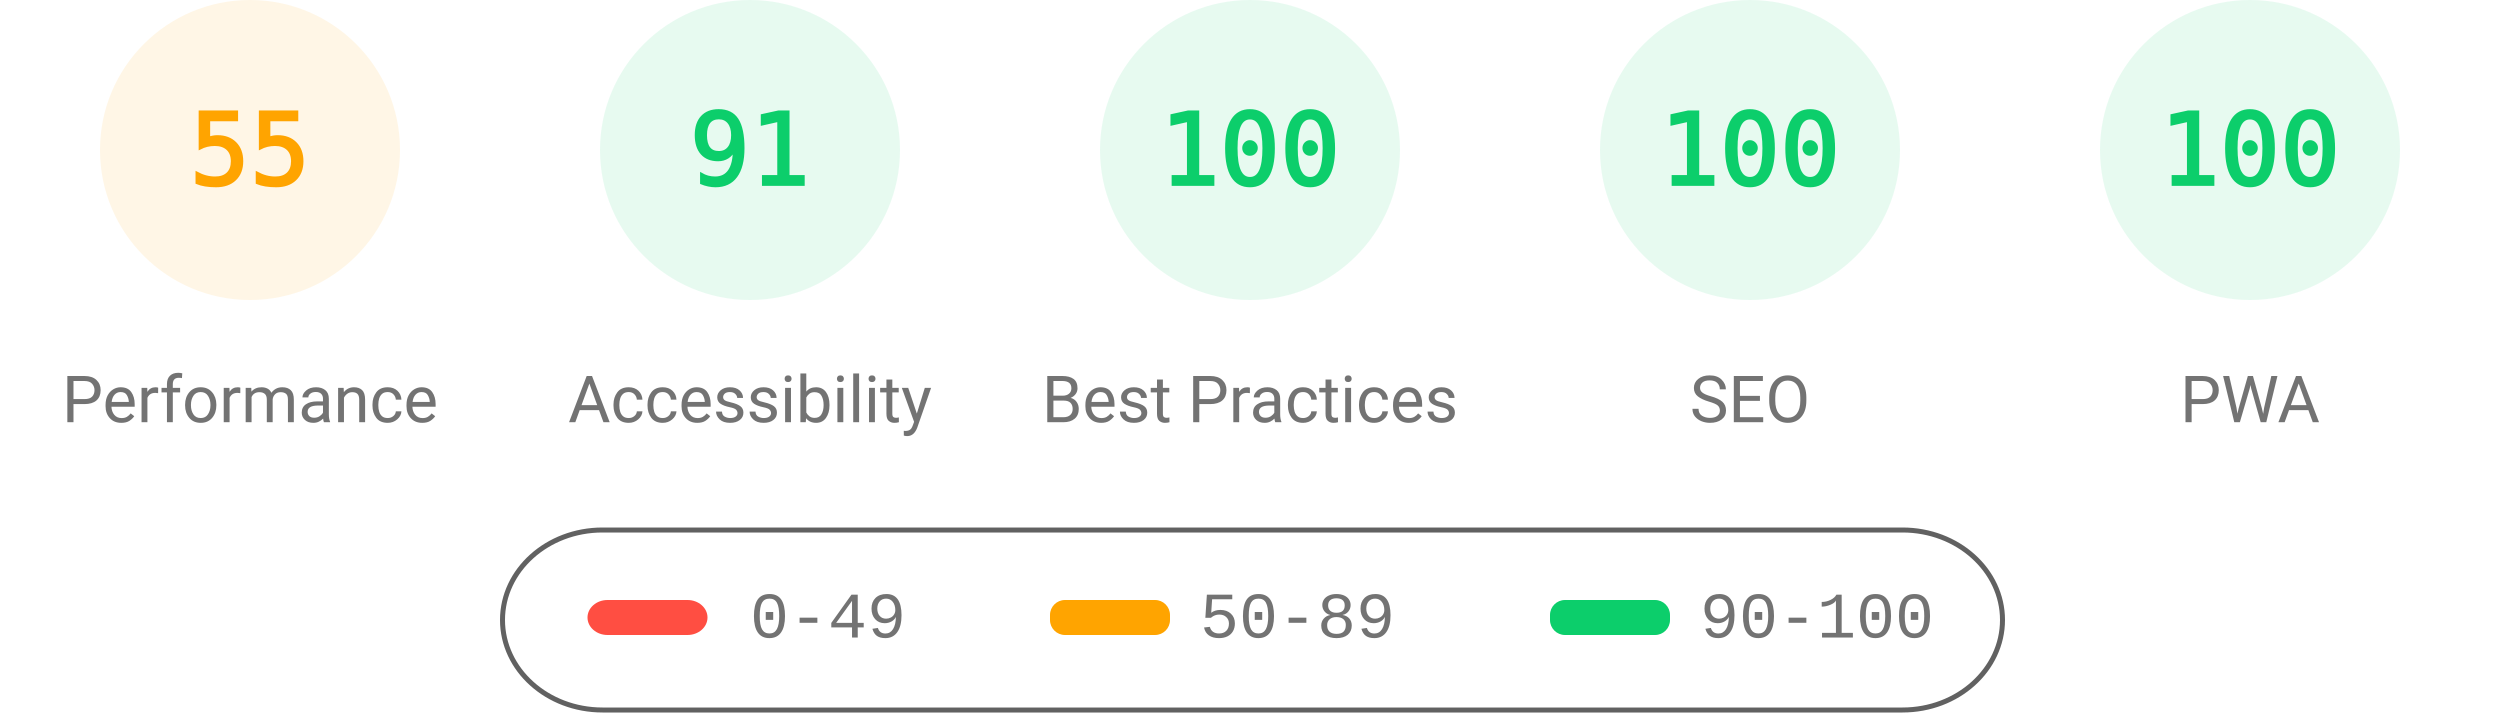
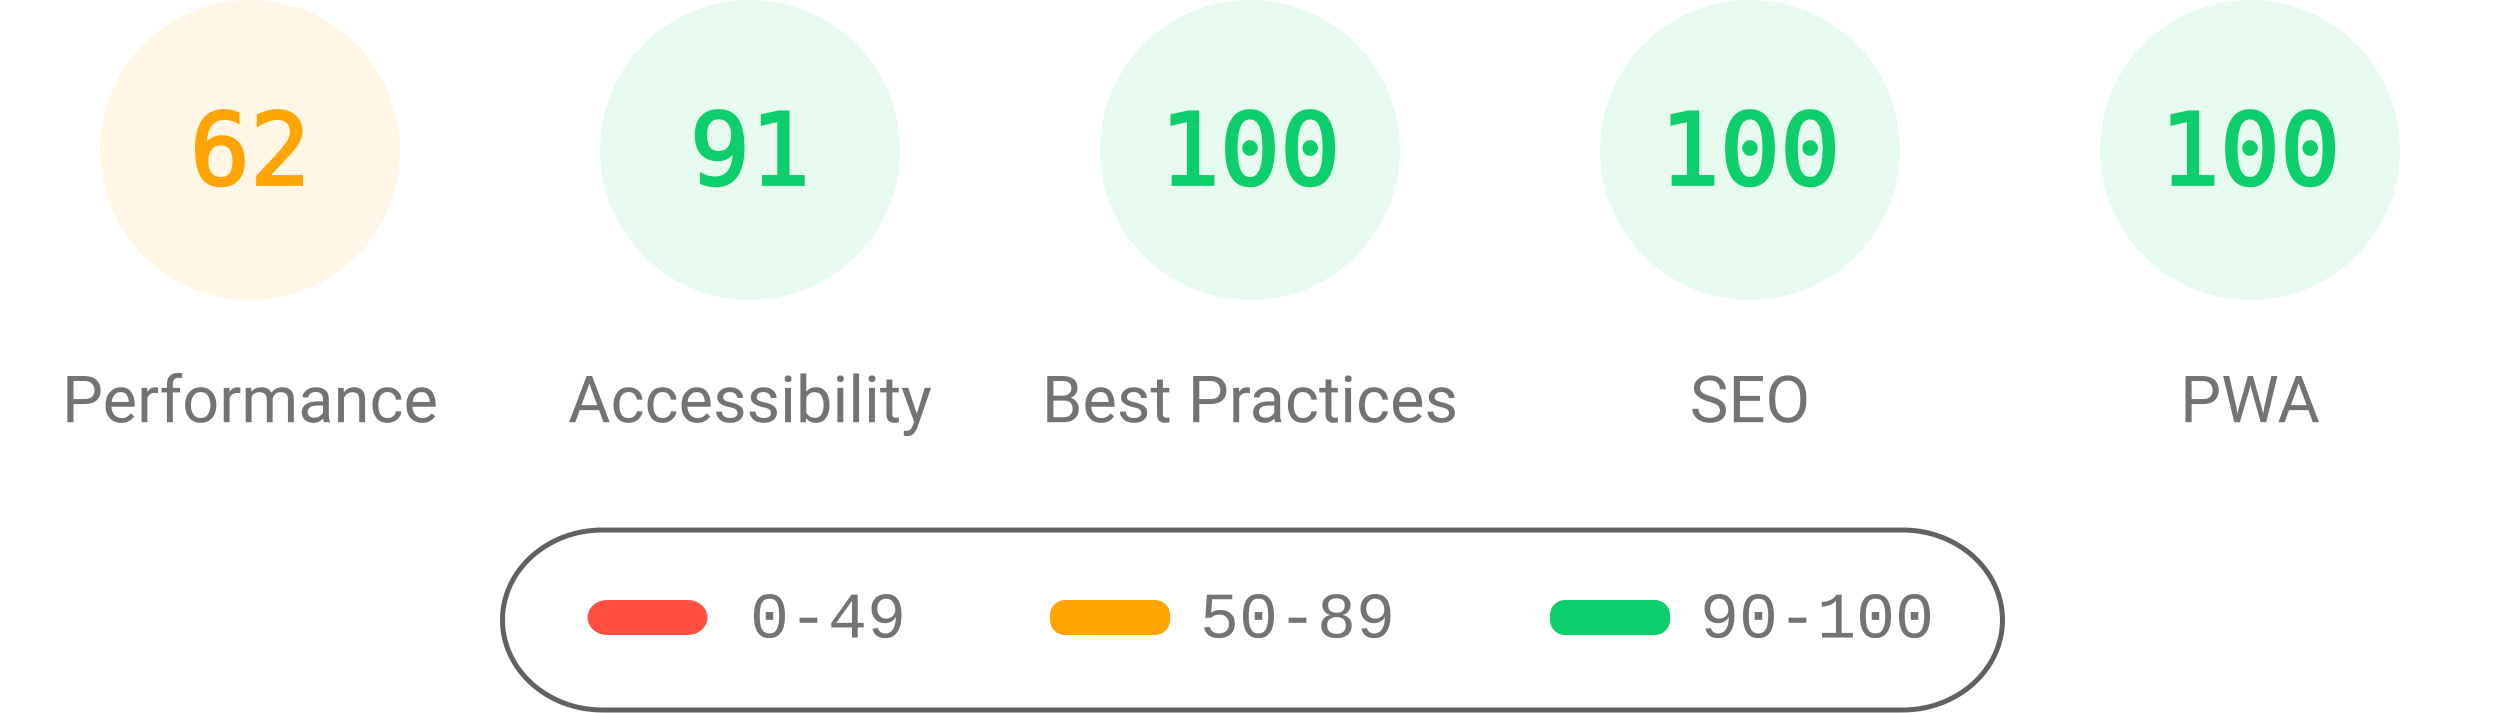
<svg xmlns="http://www.w3.org/2000/svg" fill="none" width="1000" height="285">
  <style>.gauge-base{opacity:.1}.gauge-arc{fill:none;animation-delay:250ms;stroke-linecap:round;transform:rotate(-90deg);transform-origin:100px 60px;animation:load-gauge 1s ease forwards}.guage-text{font-size:40px;font-family:monospace;text-align:center}.guage-red{color:#ff4e42;fill:#ff4e42;stroke:#ff4e42}.guage-orange{color:#ffa400;fill:#ffa400;stroke:#ffa400}.guage-green{color:#0cce6b;fill:#0cce6b;stroke:#0cce6b}.guage-undefined{color:#5c5c5c;fill:#5c5c5c;stroke:#5c5c5c}.guage-title{color:#737373;fill:#737373;stroke:none;font-size:26px;line-height:26px;font-family:Roboto,Halvetica,Arial,sans-serif}@keyframes load-gauge{from{stroke-dasharray:0 352.858}}</style>
  <svg class="guage-div guage-perf guage-orange" viewBox="0 0 200 200" width="200" height="200">
    <circle class="gauge-base" r="56" cx="100" cy="60" stroke-width="8" />
-     <circle class="gauge-arc guage-arc-1" r="56" cx="100" cy="60" stroke-width="8" style="stroke-dasharray:193.522,351.858" />
-     <text class="guage-text" x="100" y="60" alignment-baseline="central" dominant-baseline="central" text-anchor="middle">55</text>
+     <circle class="gauge-arc guage-arc-1" r="56" cx="100" cy="60" stroke-width="8" style="stroke-dasharray:218.152,351.858" />
+     <text class="guage-text" x="100" y="60" alignment-baseline="central" dominant-baseline="central" text-anchor="middle">62</text>
    <text class="guage-title" x="100" y="160" alignment-baseline="central" dominant-baseline="central" text-anchor="middle">Performance</text>
  </svg>
  <svg class="guage-div guage-acc guage-green" viewBox="0 0 200 200" width="200" height="200" x="200">
    <circle class="gauge-base" r="56" cx="100" cy="60" stroke-width="8" />
    <circle class="gauge-arc guage-arc-2" r="56" cx="100" cy="60" stroke-width="8" style="stroke-dasharray:320.191,351.858" />
    <text class="guage-text" x="100" y="60" alignment-baseline="central" dominant-baseline="central" text-anchor="middle">91</text>
    <text class="guage-title" x="100" y="160" alignment-baseline="central" dominant-baseline="central" text-anchor="middle">Accessibility</text>
  </svg>
  <svg class="guage-div guage-best guage-green" viewBox="0 0 200 200" width="200" height="200" x="400">
    <circle class="gauge-base" r="56" cx="100" cy="60" stroke-width="8" />
    <circle class="gauge-arc guage-arc-3" r="56" cx="100" cy="60" stroke-width="8" style="stroke-dasharray:351.858,351.858" />
    <text class="guage-text" x="100" y="60" alignment-baseline="central" dominant-baseline="central" text-anchor="middle">100</text>
    <text class="guage-title" x="100" y="160" alignment-baseline="central" dominant-baseline="central" text-anchor="middle">Best Practices</text>
  </svg>
  <svg class="guage-div guage-seo guage-green" viewBox="0 0 200 200" width="200" height="200" x="600">
    <circle class="gauge-base" r="56" cx="100" cy="60" stroke-width="8" />
    <circle class="gauge-arc guage-arc-4" r="56" cx="100" cy="60" stroke-width="8" style="stroke-dasharray:351.858,351.858" />
    <text class="guage-text" x="100" y="60" alignment-baseline="central" dominant-baseline="central" text-anchor="middle">100</text>
    <text class="guage-title" x="100" y="160" alignment-baseline="central" dominant-baseline="central" text-anchor="middle">SEO</text>
  </svg>
  <svg class="guage-div guage-pwa guage-green" viewBox="0 0 200 200" width="200" height="200" x="800">
    <circle class="gauge-base" r="56" cx="100" cy="60" stroke-width="8" />
    <circle class="gauge-arc guage-arc-4" r="56" cx="100" cy="60" stroke-width="8" style="stroke-dasharray:351.858,351.858" />
    <text class="guage-text" x="100" y="60" alignment-baseline="central" dominant-baseline="central" text-anchor="middle">100</text>
    <text class="guage-title" x="100" y="160" alignment-baseline="central" dominant-baseline="central" text-anchor="middle">PWA</text>
  </svg>
  <svg width="604" height="76" x="200" y="210">
    <path fill="none" id="canvas_background" d="M-1-1h604v80H-1z" />
    <rect fill-opacity="0" stroke="#616161" stroke-width="2" rx="40" id="svg_2" height="72" width="600" y="2" x="1" fill="#000" />
    <rect stroke="#000" rx="8" id="svg_3" height="14" width="48" y="30" x="35" stroke-opacity="null" stroke-width="0" fill="#ff4e42" />
    <rect stroke="#000" rx="6" id="svg_4" height="14" width="48" y="30" x="220" stroke-opacity="null" stroke-width="0" fill="#ffa400" />
    <rect stroke="#000" rx="6" id="svg_5" height="14" width="48" y="30" x="420" stroke-opacity="null" stroke-width="0" fill="#0cce6b" />
    <text xml:space="preserve" text-anchor="start" font-family="'Courier New', Courier, monospace" font-size="26" id="svg_6" y="45" x="100" stroke-opacity="null" stroke-width="0" stroke="#000" fill="#737373">0-49</text>
    <text xml:space="preserve" text-anchor="start" font-family="'Courier New', Courier, monospace" font-size="26" id="svg_7" y="45" x="280" stroke-opacity="null" stroke-width="0" stroke="#000" fill="#737373">50-89</text>
    <text xml:space="preserve" text-anchor="start" font-family="'Courier New', Courier, monospace" font-size="26" id="svg_8" y="45" x="480" stroke-opacity="null" stroke-width="0" stroke="#000" fill="#737373">90-100</text>
  </svg>
</svg>
